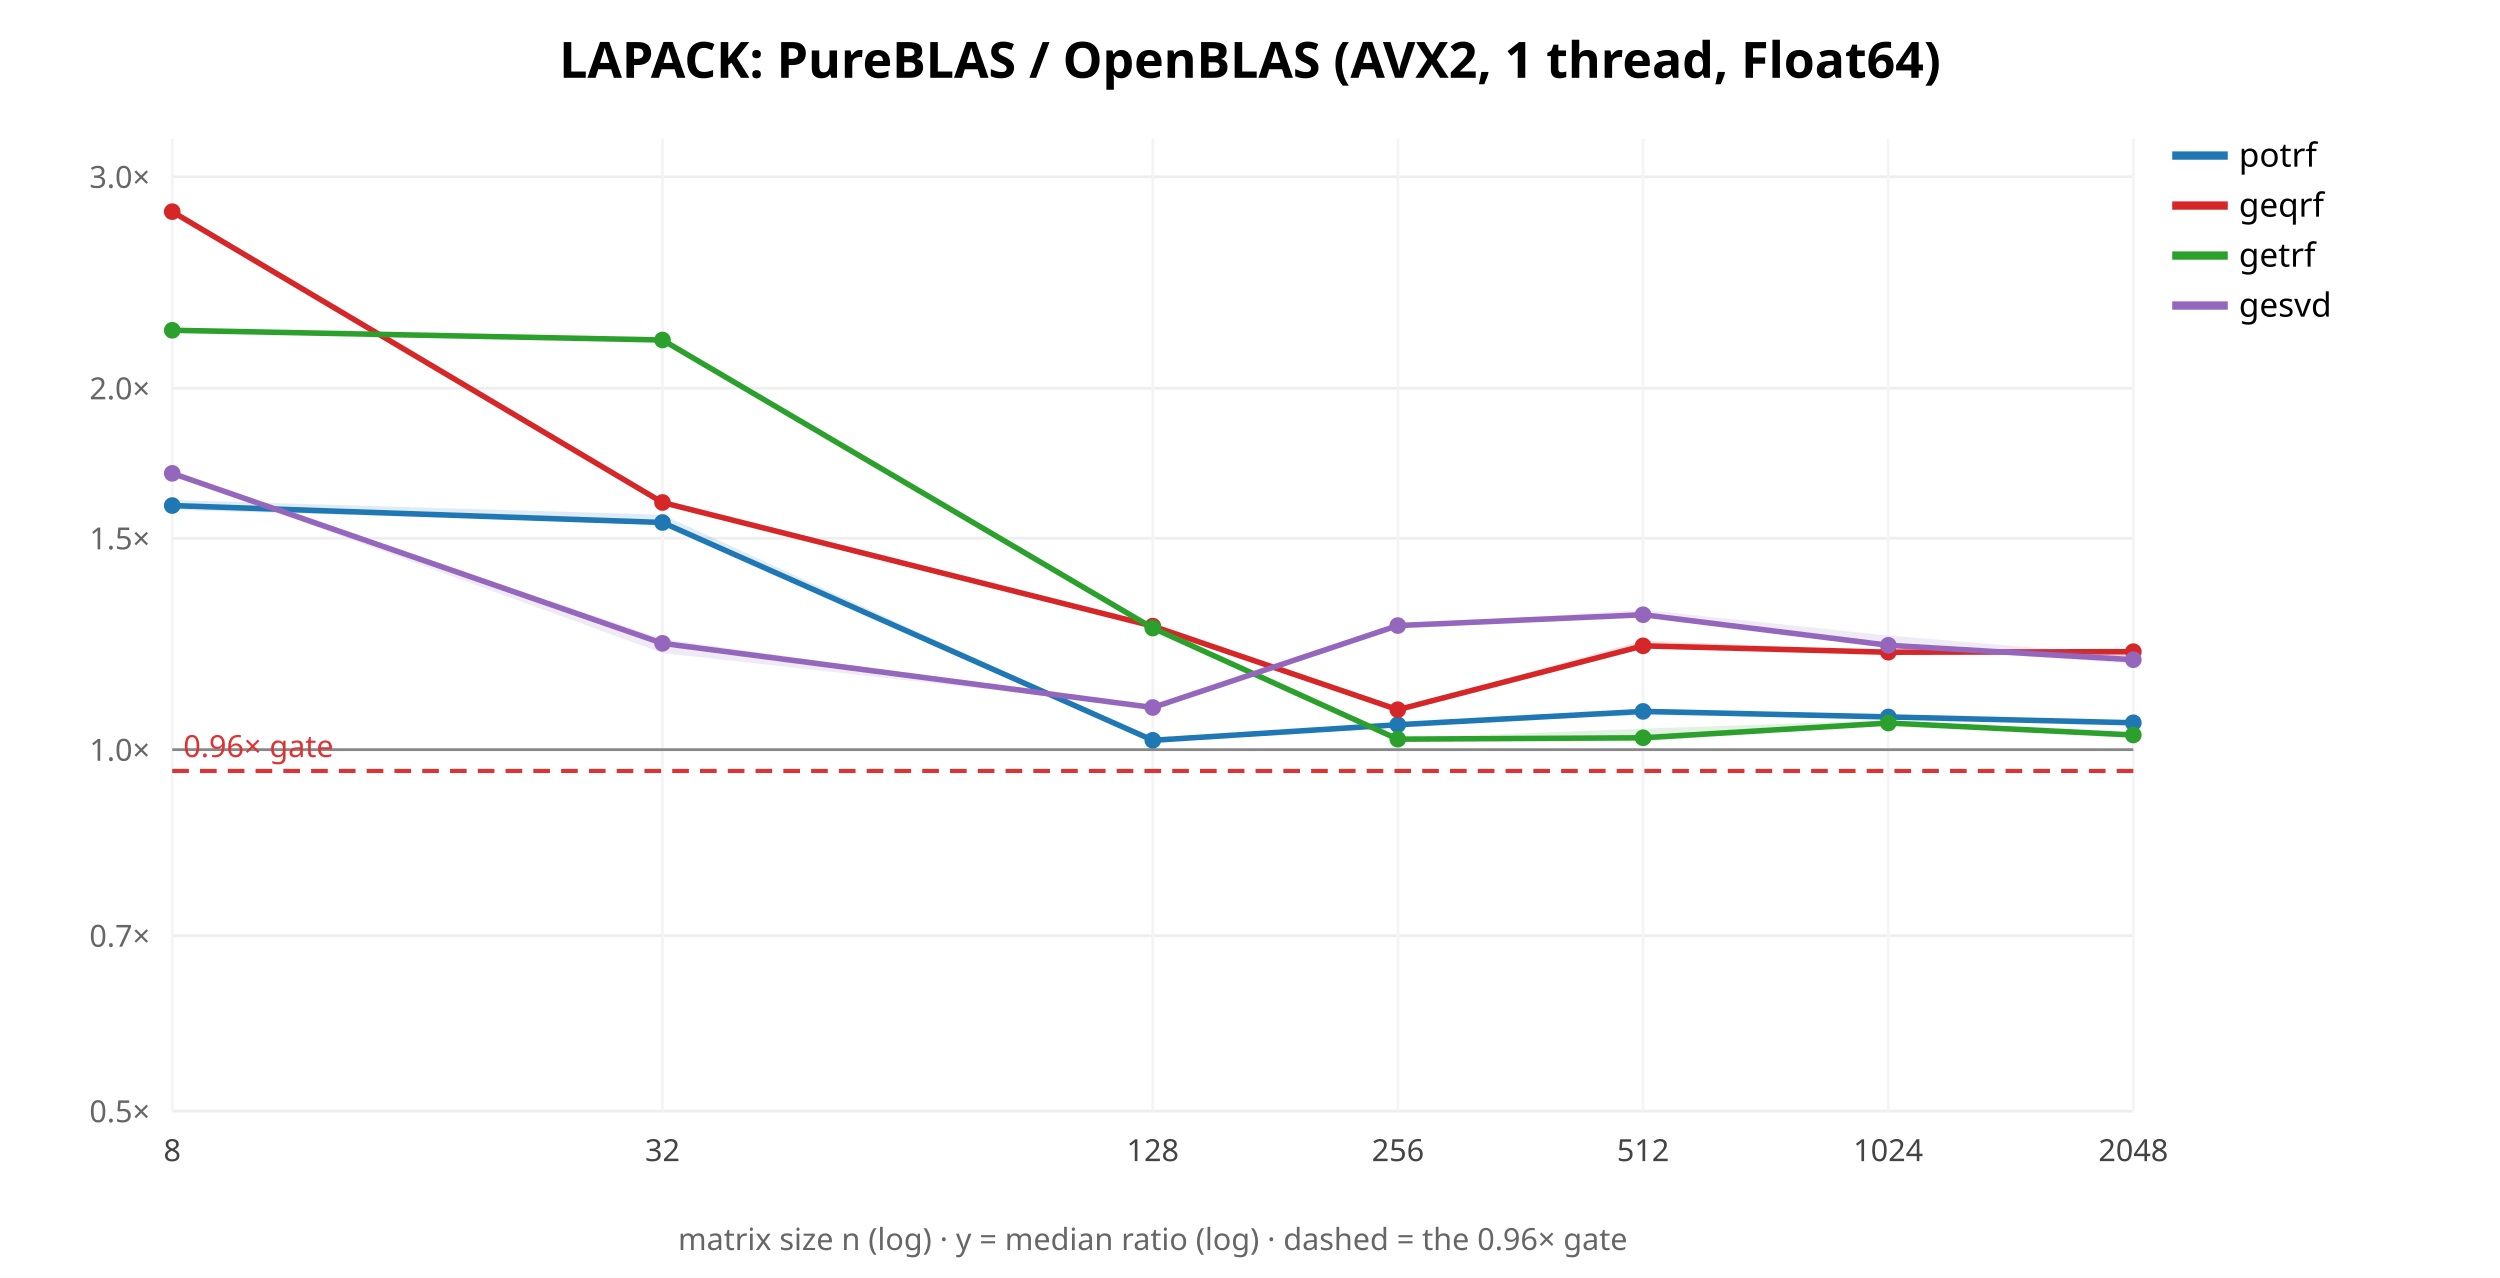
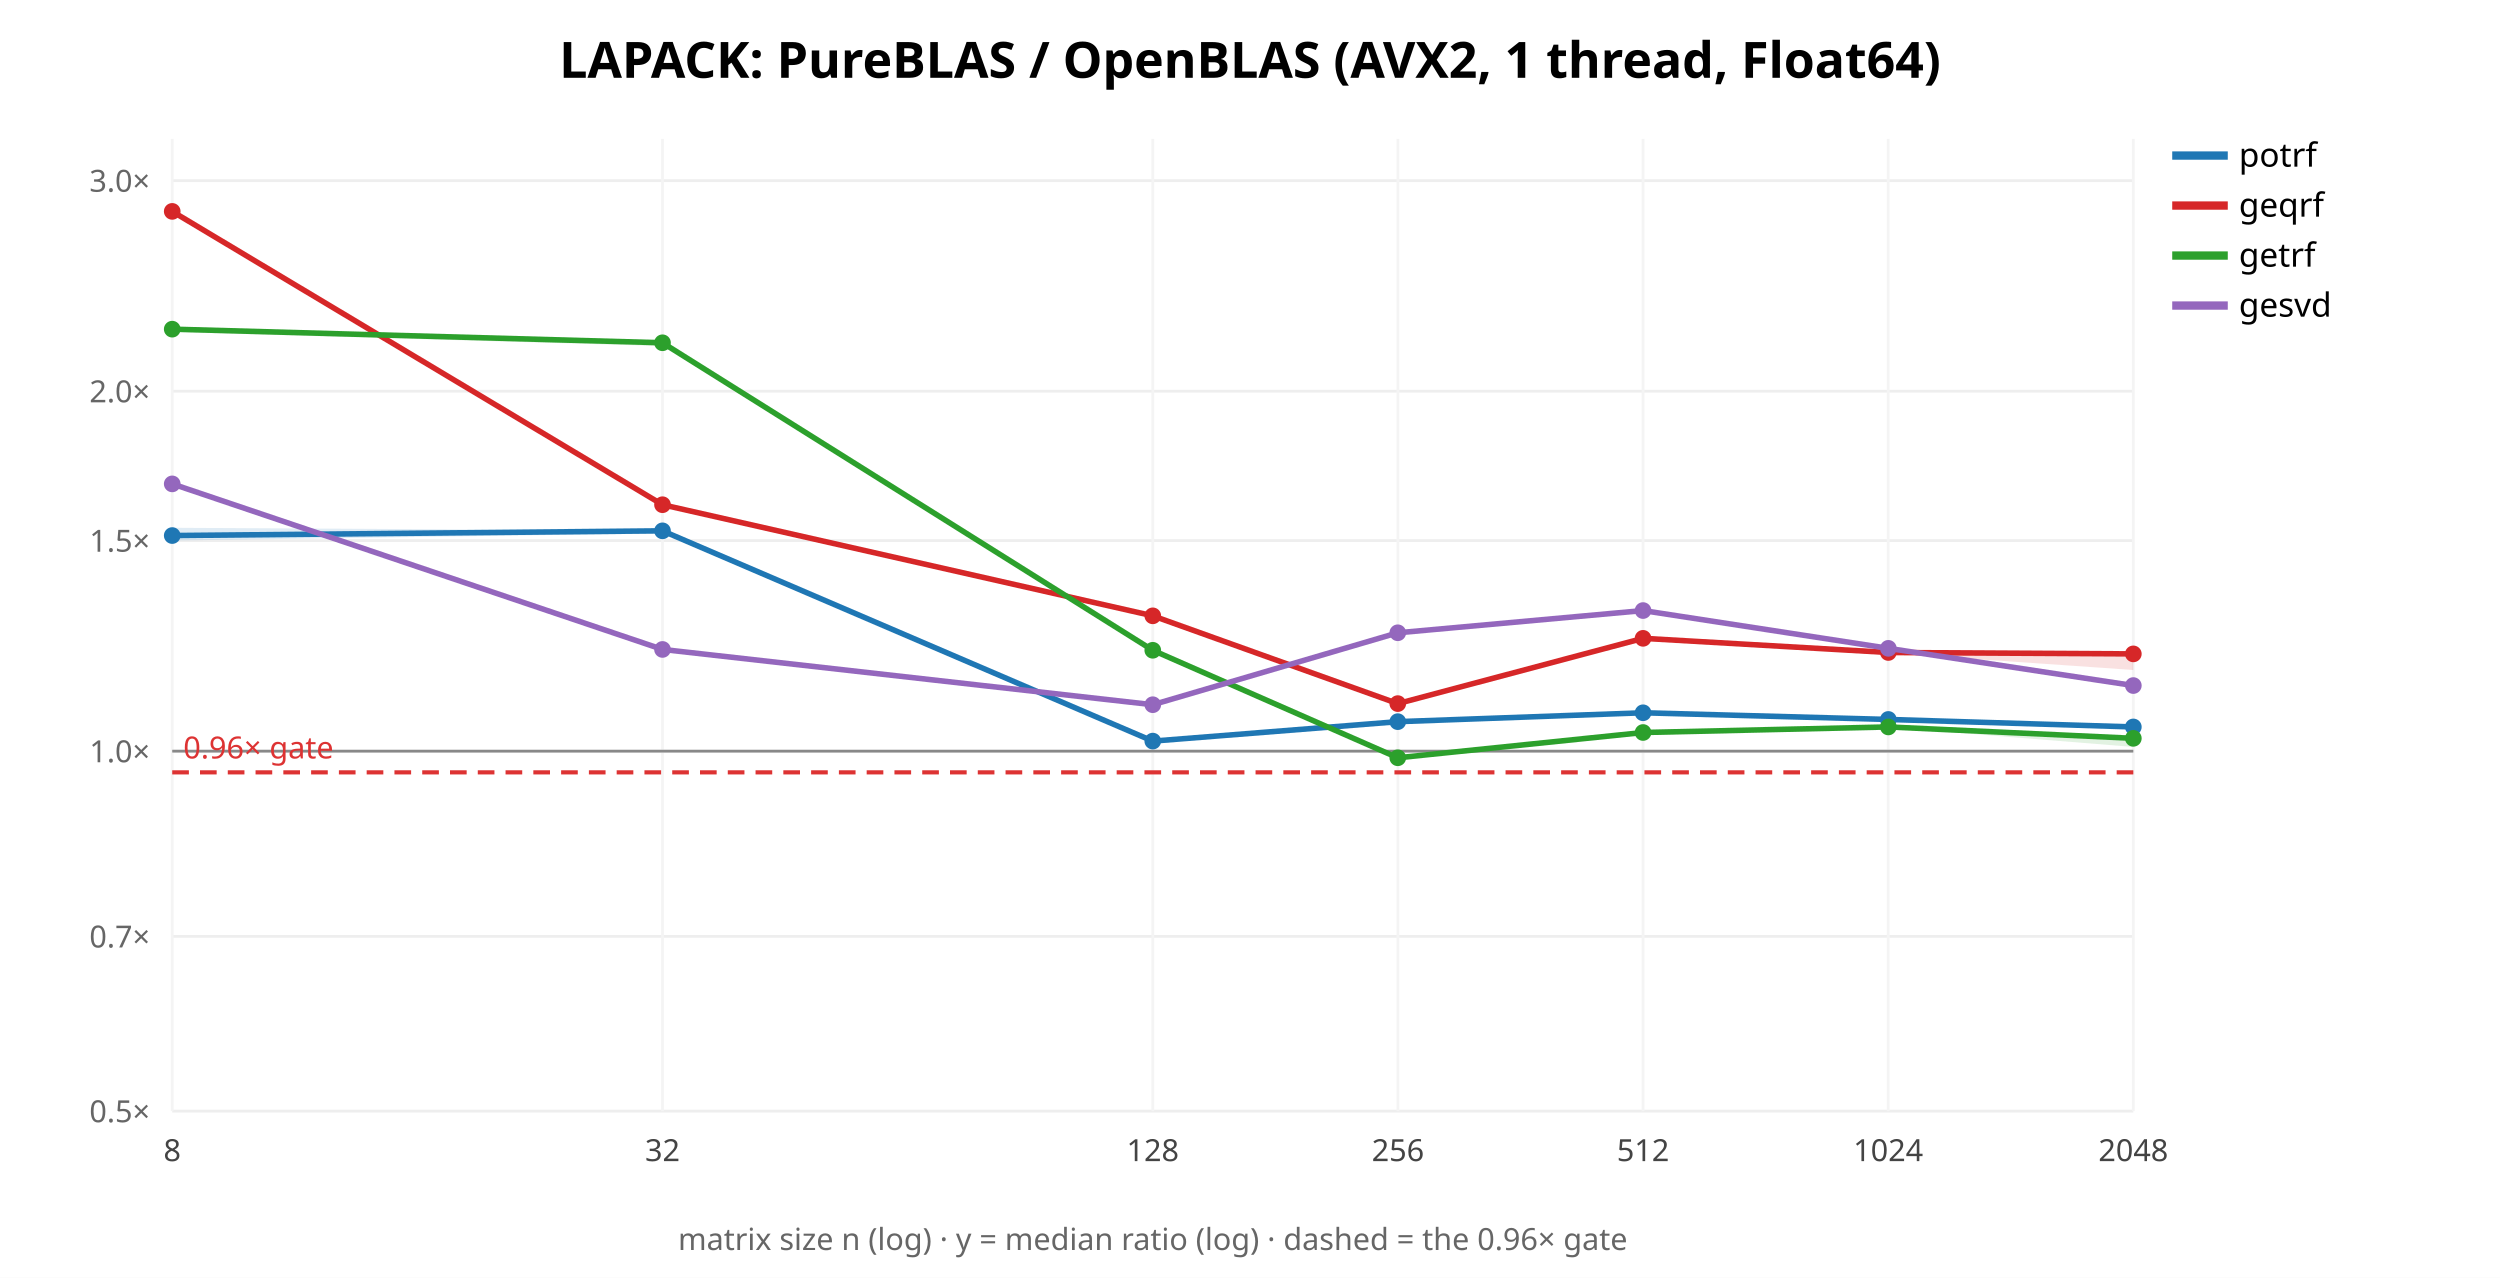
<svg xmlns="http://www.w3.org/2000/svg" width="900" height="460" font-family="sans-serif">
  <rect width="900" height="460" fill="white" />
  <text x="450.0" y="28" text-anchor="middle" font-size="18" font-weight="bold">LAPACK: PureBLAS / OpenBLAS (AVX2, 1 thread, Float64)</text>
  <line x1="62" y1="400.0" x2="768" y2="400.0" stroke="#eee" />
  <text x="54" y="404.0" text-anchor="end" font-size="11" fill="#666">0.5×</text>
-   <line x1="62" y1="336.836" x2="768" y2="336.836" stroke="#eee" />
-   <text x="54" y="340.836" text-anchor="end" font-size="11" fill="#666">0.7×</text>
-   <line x1="62" y1="269.879" x2="768" y2="269.879" stroke="#eee" />
-   <text x="54" y="273.879" text-anchor="end" font-size="11" fill="#666">1.0×</text>
-   <line x1="62" y1="193.763" x2="768" y2="193.763" stroke="#eee" />
-   <text x="54" y="197.763" text-anchor="end" font-size="11" fill="#666">1.5×</text>
-   <line x1="62" y1="139.757" x2="768" y2="139.757" stroke="#eee" />
-   <text x="54" y="143.757" text-anchor="end" font-size="11" fill="#666">2.0×</text>
-   <line x1="62" y1="63.641" x2="768" y2="63.641" stroke="#eee" />
-   <text x="54" y="67.641" text-anchor="end" font-size="11" fill="#666">3.0×</text>
+   <line x1="62" y1="337.097" x2="768" y2="337.097" stroke="#eee" />
+   <text x="54" y="341.097" text-anchor="end" font-size="11" fill="#666">0.7×</text>
+   <line x1="62" y1="270.416" x2="768" y2="270.416" stroke="#eee" />
+   <text x="54" y="274.416" text-anchor="end" font-size="11" fill="#666">1.0×</text>
+   <line x1="62" y1="194.614" x2="768" y2="194.614" stroke="#eee" />
+   <text x="54" y="198.614" text-anchor="end" font-size="11" fill="#666">1.5×</text>
+   <line x1="62" y1="140.832" x2="768" y2="140.832" stroke="#eee" />
+   <text x="54" y="144.832" text-anchor="end" font-size="11" fill="#666">2.0×</text>
+   <line x1="62" y1="65.031" x2="768" y2="65.031" stroke="#eee" />
+   <text x="54" y="69.031" text-anchor="end" font-size="11" fill="#666">3.0×</text>
  <line x1="62.0" y1="50" x2="62.0" y2="400" stroke="#f4f4f4" />
  <text x="62.0" y="418" text-anchor="middle" font-size="11" fill="#444">8</text>
  <line x1="238.5" y1="50" x2="238.5" y2="400" stroke="#f4f4f4" />
  <text x="238.5" y="418" text-anchor="middle" font-size="11" fill="#444">32</text>
  <line x1="415.0" y1="50" x2="415.0" y2="400" stroke="#f4f4f4" />
  <text x="415.0" y="418" text-anchor="middle" font-size="11" fill="#444">128</text>
  <line x1="503.25" y1="50" x2="503.25" y2="400" stroke="#f4f4f4" />
  <text x="503.25" y="418" text-anchor="middle" font-size="11" fill="#444">256</text>
  <line x1="591.5" y1="50" x2="591.5" y2="400" stroke="#f4f4f4" />
  <text x="591.5" y="418" text-anchor="middle" font-size="11" fill="#444">512</text>
  <line x1="679.75" y1="50" x2="679.75" y2="400" stroke="#f4f4f4" />
  <text x="679.75" y="418" text-anchor="middle" font-size="11" fill="#444">1024</text>
  <line x1="768.0" y1="50" x2="768.0" y2="400" stroke="#f4f4f4" />
  <text x="768.0" y="418" text-anchor="middle" font-size="11" fill="#444">2048</text>
-   <line x1="62" y1="269.879" x2="768" y2="269.879" stroke="#888" />
-   <line x1="62" y1="277.542" x2="768" y2="277.542" stroke="#d33" stroke-width="1.5" stroke-dasharray="6 4" />
-   <text x="66" y="272.542" font-size="11" fill="#d33">0.96× gate</text>
-   <polygon points="62.0,180.0 238.5,185.3 415.0,266.2 503.2,260.7 591.5,255.9 679.8,258.0 768.0,259.9 768.0,260.8 679.8,258.2 591.5,257.5 503.2,261.0 415.0,266.5 238.5,188.5 62.0,183.6" fill="#1f77b4" opacity="0.14" stroke="none" />
-   <polyline points="62.0,182.0 238.5,188.1 415.0,266.5 503.2,260.9 591.5,256.1 679.8,258.1 768.0,260.2" fill="none" stroke="#1f77b4" stroke-width="2" />
-   <circle cx="62.0" cy="182.0" r="3" fill="#1f77b4" />
-   <circle cx="238.5" cy="188.1" r="3" fill="#1f77b4" />
-   <circle cx="415.0" cy="266.5" r="3" fill="#1f77b4" />
-   <circle cx="503.2" cy="260.9" r="3" fill="#1f77b4" />
-   <circle cx="591.5" cy="256.1" r="3" fill="#1f77b4" />
-   <circle cx="679.8" cy="258.1" r="3" fill="#1f77b4" />
-   <circle cx="768.0" cy="260.2" r="3" fill="#1f77b4" />
+   <line x1="62" y1="270.416" x2="768" y2="270.416" stroke="#888" />
+   <line x1="62" y1="278.048" x2="768" y2="278.048" stroke="#d33" stroke-width="1.5" stroke-dasharray="6 4" />
+   <text x="66" y="273.048" font-size="11" fill="#d33">0.96× gate</text>
+   <polygon points="62.0,190.0 238.5,191.0 415.0,266.7 503.2,259.6 591.5,256.4 679.8,258.8 768.0,261.0 768.0,262.4 679.8,259.1 591.5,257.2 503.2,259.9 415.0,267.2 238.5,192.0 62.0,194.6" fill="#1f77b4" opacity="0.14" stroke="none" />
+   <polyline points="62.0,192.8 238.5,191.1 415.0,266.8 503.2,259.8 591.5,256.6 679.8,259.0 768.0,261.7" fill="none" stroke="#1f77b4" stroke-width="2" />
+   <circle cx="62.0" cy="192.8" r="3" fill="#1f77b4" />
+   <circle cx="238.5" cy="191.1" r="3" fill="#1f77b4" />
+   <circle cx="415.0" cy="266.8" r="3" fill="#1f77b4" />
+   <circle cx="503.2" cy="259.8" r="3" fill="#1f77b4" />
+   <circle cx="591.5" cy="256.6" r="3" fill="#1f77b4" />
+   <circle cx="679.8" cy="259.0" r="3" fill="#1f77b4" />
+   <circle cx="768.0" cy="261.7" r="3" fill="#1f77b4" />
  <line x1="782" y1="56" x2="802" y2="56" stroke="#1f77b4" stroke-width="3" />
  <text x="806" y="60" font-size="12">potrf</text>
-   <polygon points="62.0,75.8 238.5,180.6 415.0,225.3 503.2,255.1 591.5,230.6 679.8,234.4 768.0,233.7 768.0,236.3 679.8,234.8 591.5,233.5 503.2,256.0 415.0,225.5 238.5,181.5 62.0,76.9" fill="#d62728" opacity="0.14" stroke="none" />
-   <polyline points="62.0,76.2 238.5,180.9 415.0,225.4 503.2,255.5 591.5,232.5 679.8,234.8 768.0,234.6" fill="none" stroke="#d62728" stroke-width="2" />
-   <circle cx="62.0" cy="76.2" r="3" fill="#d62728" />
-   <circle cx="238.5" cy="180.9" r="3" fill="#d62728" />
-   <circle cx="415.0" cy="225.4" r="3" fill="#d62728" />
-   <circle cx="503.2" cy="255.5" r="3" fill="#d62728" />
-   <circle cx="591.5" cy="232.5" r="3" fill="#d62728" />
-   <circle cx="679.8" cy="234.8" r="3" fill="#d62728" />
-   <circle cx="768.0" cy="234.6" r="3" fill="#d62728" />
+   <polygon points="62.0,75.6 238.5,181.3 415.0,221.6 503.2,252.7 591.5,229.7 679.8,234.7 768.0,235.0 768.0,241.2 679.8,235.1 591.5,230.5 503.2,253.7 415.0,221.8 238.5,181.9 62.0,76.6" fill="#d62728" opacity="0.14" stroke="none" />
+   <polyline points="62.0,76.1 238.5,181.7 415.0,221.7 503.2,253.3 591.5,229.8 679.8,234.9 768.0,235.4" fill="none" stroke="#d62728" stroke-width="2" />
+   <circle cx="62.0" cy="76.1" r="3" fill="#d62728" />
+   <circle cx="238.5" cy="181.7" r="3" fill="#d62728" />
+   <circle cx="415.0" cy="221.7" r="3" fill="#d62728" />
+   <circle cx="503.2" cy="253.3" r="3" fill="#d62728" />
+   <circle cx="591.5" cy="229.8" r="3" fill="#d62728" />
+   <circle cx="679.8" cy="234.9" r="3" fill="#d62728" />
+   <circle cx="768.0" cy="235.4" r="3" fill="#d62728" />
  <line x1="782" y1="74" x2="802" y2="74" stroke="#d62728" stroke-width="3" />
  <text x="806" y="78" font-size="12">geqrf</text>
-   <polygon points="62.0,118.6 238.5,122.2 415.0,226.0 503.2,265.8 591.5,262.3 679.8,259.3 768.0,264.4 768.0,265.2 679.8,260.4 591.5,267.0 503.2,266.6 415.0,226.2 238.5,122.7 62.0,119.5" fill="#2ca02c" opacity="0.14" stroke="none" />
-   <polyline points="62.0,118.9 238.5,122.4 415.0,226.1 503.2,266.1 591.5,265.6 679.8,260.3 768.0,264.6" fill="none" stroke="#2ca02c" stroke-width="2" />
-   <circle cx="62.0" cy="118.9" r="3" fill="#2ca02c" />
-   <circle cx="238.5" cy="122.4" r="3" fill="#2ca02c" />
-   <circle cx="415.0" cy="226.1" r="3" fill="#2ca02c" />
-   <circle cx="503.2" cy="266.1" r="3" fill="#2ca02c" />
-   <circle cx="591.5" cy="265.6" r="3" fill="#2ca02c" />
-   <circle cx="679.8" cy="260.3" r="3" fill="#2ca02c" />
-   <circle cx="768.0" cy="264.6" r="3" fill="#2ca02c" />
+   <polygon points="62.0,118.4 238.5,122.9 415.0,234.0 503.2,272.7 591.5,263.4 679.8,261.6 768.0,265.4 768.0,268.9 679.8,261.8 591.5,264.0 503.2,273.0 415.0,234.2 238.5,124.6 62.0,119.5" fill="#2ca02c" opacity="0.14" stroke="none" />
+   <polyline points="62.0,118.5 238.5,123.4 415.0,234.1 503.2,272.8 591.5,263.7 679.8,261.7 768.0,265.8" fill="none" stroke="#2ca02c" stroke-width="2" />
+   <circle cx="62.0" cy="118.5" r="3" fill="#2ca02c" />
+   <circle cx="238.5" cy="123.4" r="3" fill="#2ca02c" />
+   <circle cx="415.0" cy="234.1" r="3" fill="#2ca02c" />
+   <circle cx="503.2" cy="272.8" r="3" fill="#2ca02c" />
+   <circle cx="591.5" cy="263.7" r="3" fill="#2ca02c" />
+   <circle cx="679.8" cy="261.7" r="3" fill="#2ca02c" />
+   <circle cx="768.0" cy="265.8" r="3" fill="#2ca02c" />
  <line x1="782" y1="92" x2="802" y2="92" stroke="#2ca02c" stroke-width="3" />
  <text x="806" y="96" font-size="12">getrf</text>
-   <polygon points="62.0,170.1 238.5,230.0 415.0,254.6 503.2,225.1 591.5,219.5 679.8,228.8 768.0,236.1 768.0,239.0 679.8,232.9 591.5,221.7 503.2,225.3 415.0,254.8 238.5,235.1 62.0,170.8" fill="#9467bd" opacity="0.14" stroke="none" />
-   <polyline points="62.0,170.4 238.5,231.6 415.0,254.7 503.2,225.2 591.5,221.3 679.8,232.3 768.0,237.5" fill="none" stroke="#9467bd" stroke-width="2" />
-   <circle cx="62.0" cy="170.4" r="3" fill="#9467bd" />
-   <circle cx="238.5" cy="231.6" r="3" fill="#9467bd" />
-   <circle cx="415.0" cy="254.7" r="3" fill="#9467bd" />
-   <circle cx="503.2" cy="225.2" r="3" fill="#9467bd" />
-   <circle cx="591.5" cy="221.3" r="3" fill="#9467bd" />
-   <circle cx="679.8" cy="232.3" r="3" fill="#9467bd" />
-   <circle cx="768.0" cy="237.5" r="3" fill="#9467bd" />
+   <polygon points="62.0,173.4 238.5,233.1 415.0,253.6 503.2,227.4 591.5,219.7 679.8,233.1 768.0,246.3 768.0,247.3 679.8,233.6 591.5,220.4 503.2,228.1 415.0,253.9 238.5,234.3 62.0,174.8" fill="#9467bd" opacity="0.14" stroke="none" />
+   <polyline points="62.0,174.2 238.5,233.8 415.0,253.7 503.2,227.8 591.5,219.8 679.8,233.4 768.0,246.8" fill="none" stroke="#9467bd" stroke-width="2" />
+   <circle cx="62.0" cy="174.2" r="3" fill="#9467bd" />
+   <circle cx="238.5" cy="233.8" r="3" fill="#9467bd" />
+   <circle cx="415.0" cy="253.7" r="3" fill="#9467bd" />
+   <circle cx="503.2" cy="227.8" r="3" fill="#9467bd" />
+   <circle cx="591.5" cy="219.8" r="3" fill="#9467bd" />
+   <circle cx="679.8" cy="233.4" r="3" fill="#9467bd" />
+   <circle cx="768.0" cy="246.8" r="3" fill="#9467bd" />
  <line x1="782" y1="110" x2="802" y2="110" stroke="#9467bd" stroke-width="3" />
  <text x="806" y="114" font-size="12">gesvd</text>
  <text x="415.0" y="450" text-anchor="middle" font-size="11" fill="#666">matrix size n (log) · y = median ratio (log) · dashed = the 0.96× gate</text>
</svg>
